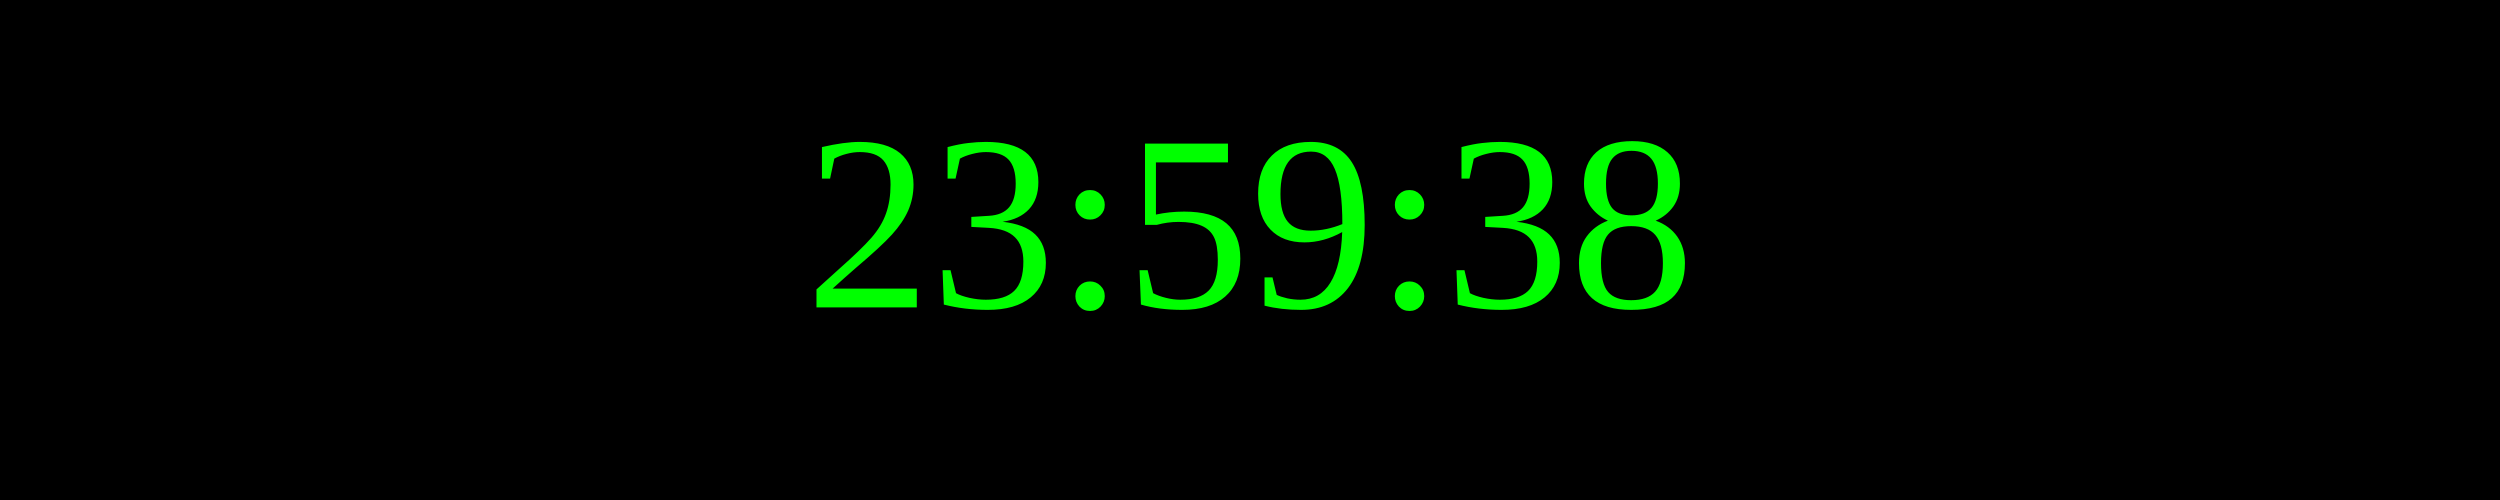
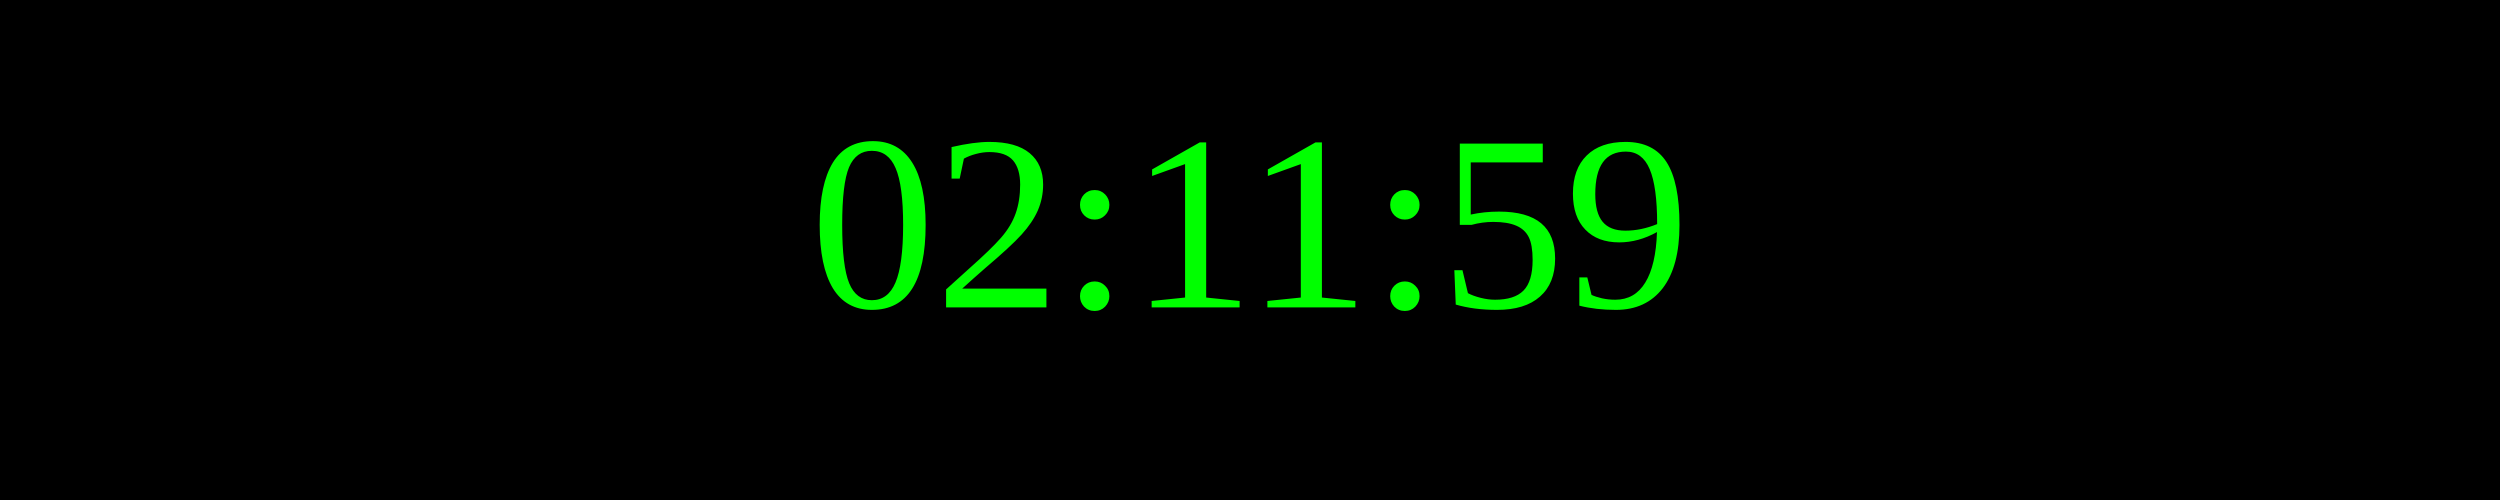
<svg xmlns="http://www.w3.org/2000/svg" width="250" height="50">
  <rect width="100%" height="100%" fill="black" />
  <text x="50%" y="50%" font-size="25" fill="lime" text-anchor="middle" dominant-baseline="middle">
- 23:59:38
+ 02:11:59
</text>
</svg>
